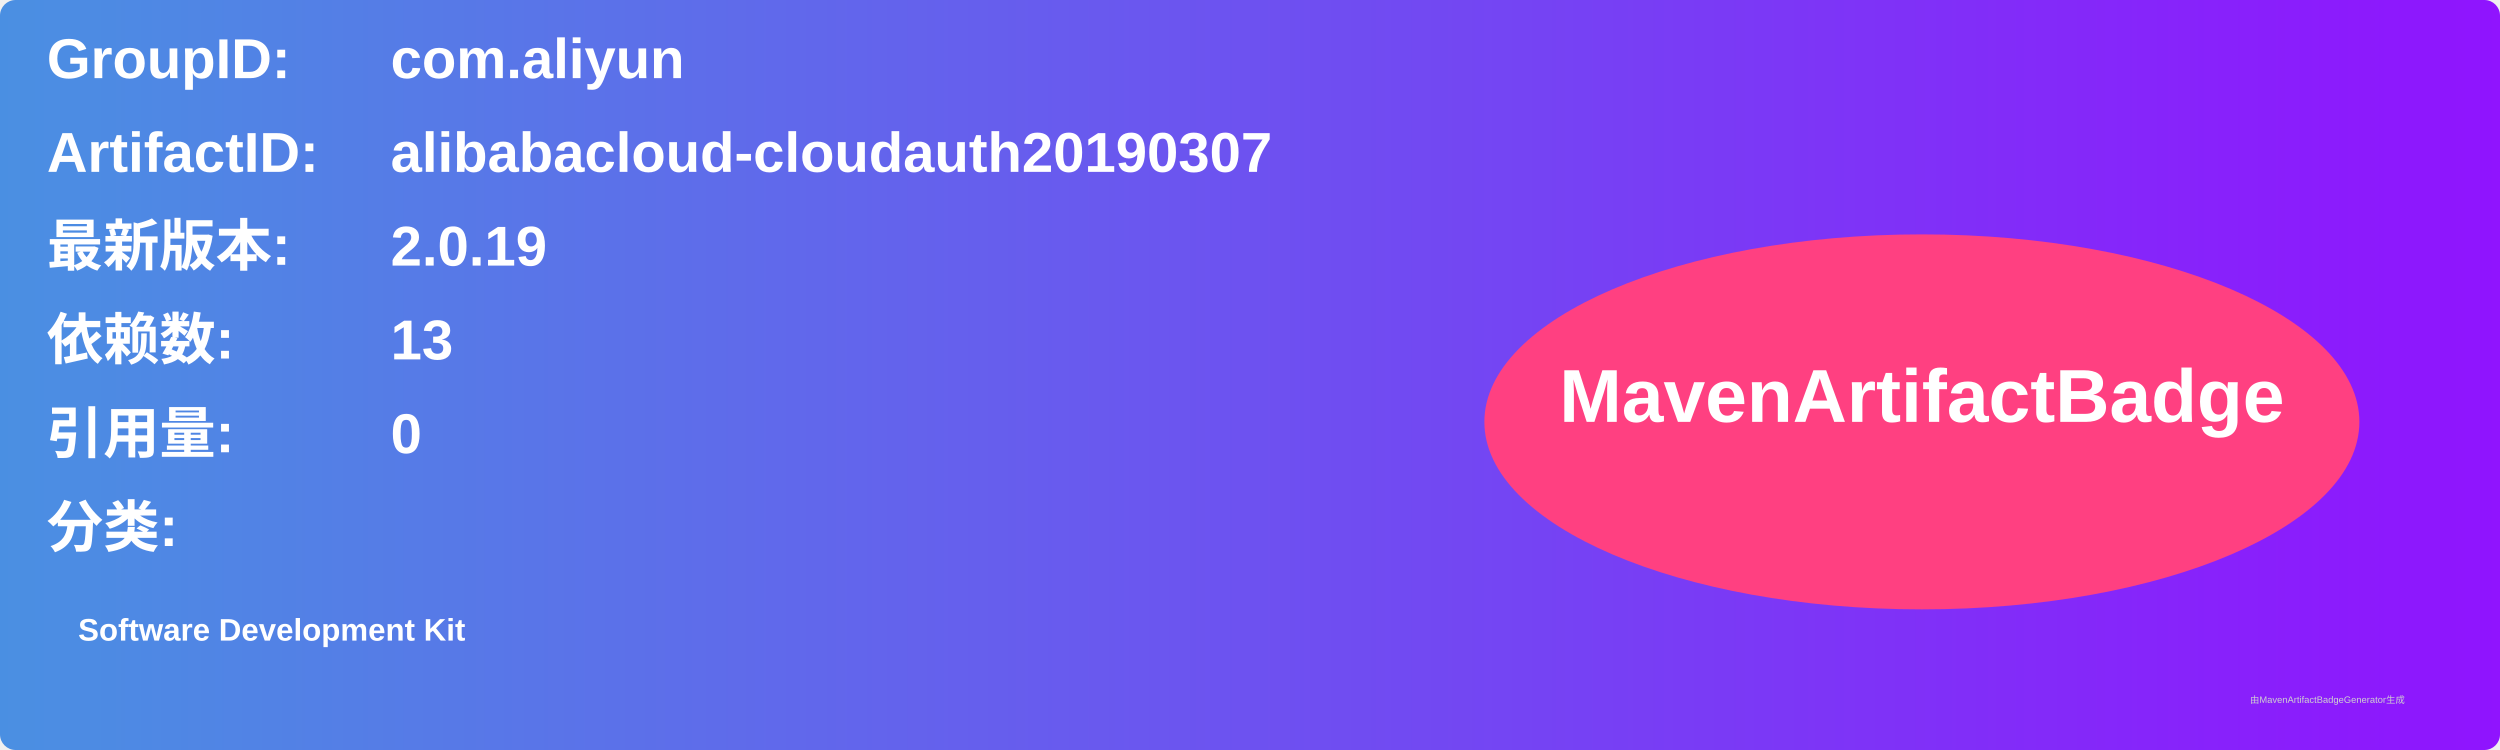
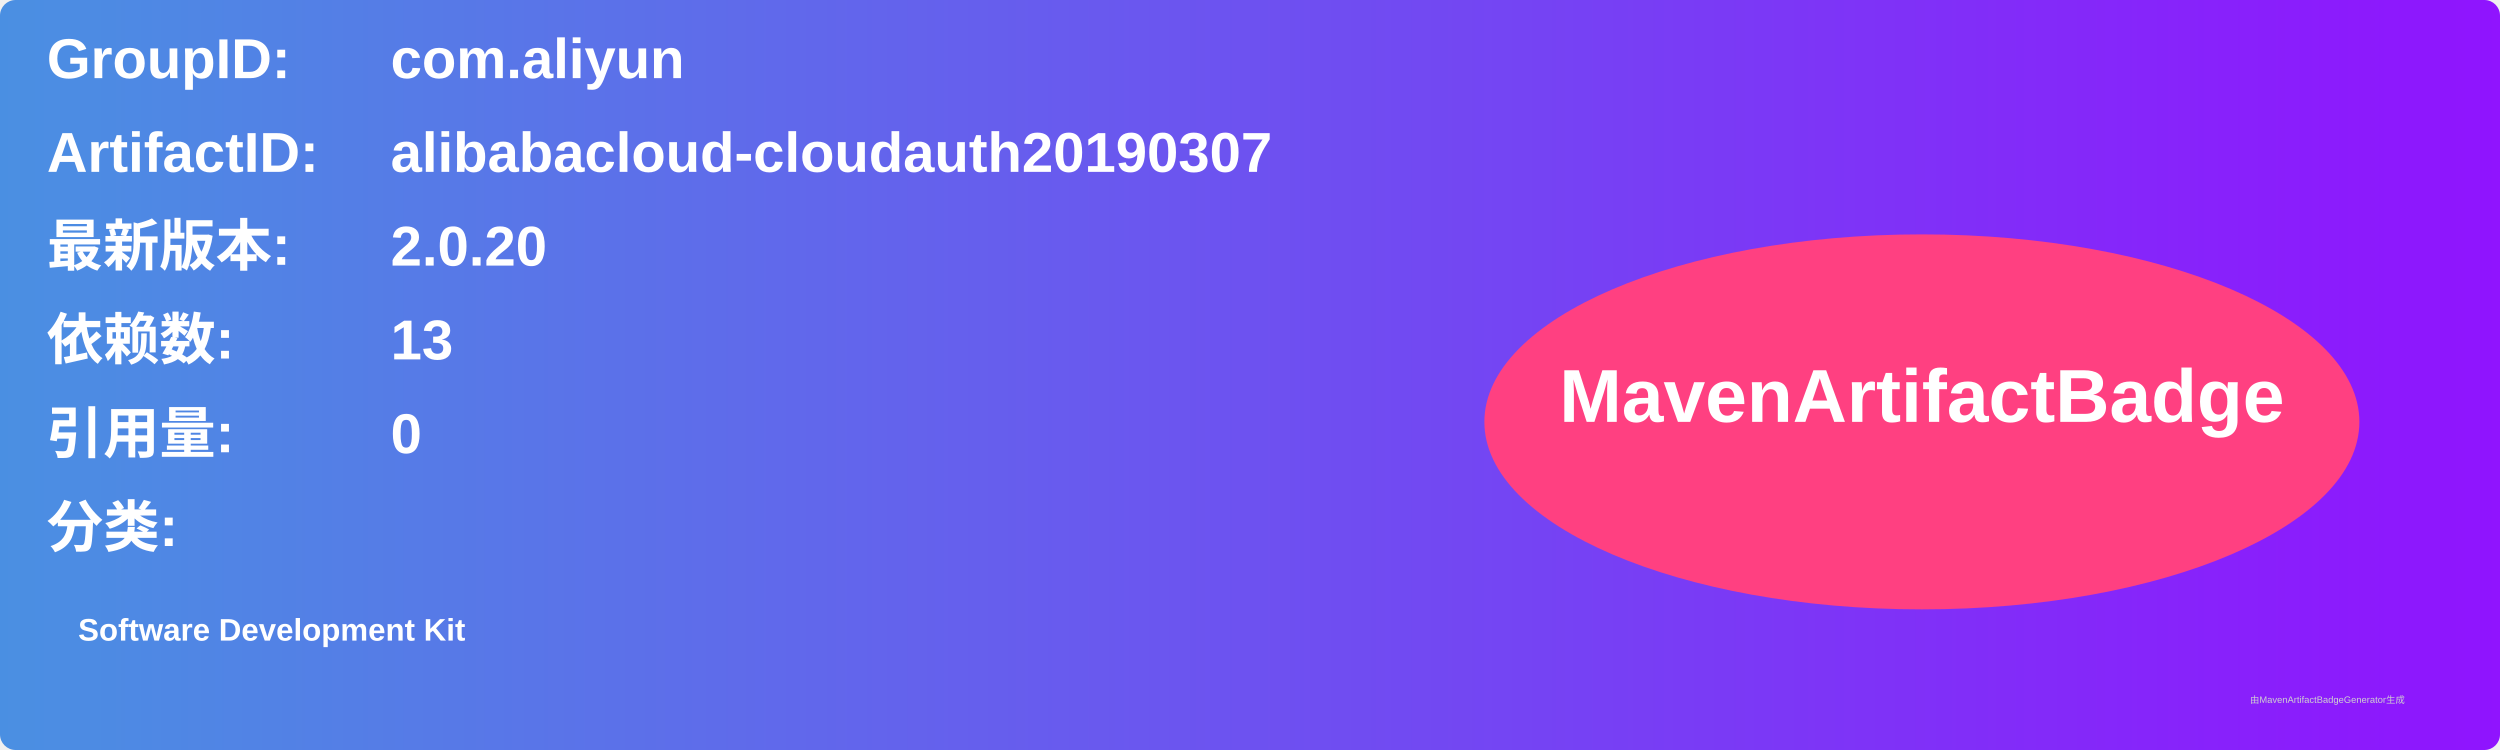
<svg xmlns="http://www.w3.org/2000/svg" width="800" height="240" viewBox="0 0 800 240">
  <linearGradient id="grad" x1="0%" y1="0%" x2="100%" y2="0%">
    <stop offset="0%" stop-color="#4a90e2" />
    <stop offset="100%" stop-color="#9013fe" />
  </linearGradient>
  <rect width="100%" height="100%" rx="5" ry="5" fill="url(#grad)" />
  <g transform="translate(15, 15)">
    <text x="0" y="10" font-family="Arial" font-size="18" fill="white" font-weight="bold" width="260">GroupID:</text>
    <text x="110" y="10" font-family="Arial" font-size="18" fill="white" font-weight="bold" width="460">com.aliyun</text>
    <text x="0" y="40" font-family="Arial" font-size="18" fill="white" font-weight="bold" width="260">ArtifactID:</text>
    <text x="110" y="40" font-family="Arial" font-size="18" fill="white" font-weight="bold" width="460">alibabacloud-cloudauth20190307</text>
    <text x="0" y="70" font-family="Arial" font-size="18" fill="white" font-weight="bold">最新版本:</text>
    <text x="110" y="70" font-family="Arial" font-size="18" fill="white" font-weight="bold">
-       <tspan font-weight="bold">2.0.19</tspan>
+       <tspan font-weight="bold">2.0.20</tspan>
    </text>
    <text x="0" y="100" font-family="Arial" font-size="18" fill="white" font-weight="bold">依赖数: </text>
    <text x="110" y="100" font-family="Arial" font-size="18" fill="white">
      <tspan font-weight="bold">13</tspan>
    </text>
    <text x="0" y="130" font-family="Arial" font-size="18" fill="white" font-weight="bold">引用量: </text>
    <text x="110" y="130" font-family="Arial" font-size="18" fill="white">
      <tspan font-weight="bold">0</tspan>
    </text>
    <text x="0" y="160" font-family="Arial" font-size="18" fill="white" font-weight="bold">分类:</text>
    <text x="10" y="190" font-family="Arial" font-size="10" fill="white">
      <tspan font-weight="bold">Software Development Kit</tspan>
    </text>
    <ellipse cx="600" cy="120" rx="140" ry="60" fill="#ff4081" />
    <text x="600" y="120" text-anchor="middle" font-family="Arial" font-size="24" fill="white" font-weight="bold">MavenArtifactBadge</text>
  </g>
  <text x="720" y="225" font-family="Arial" font-size="3" fill="#d0d0d0">由MavenArtifactBadgeGenerator生成</text>
</svg>
